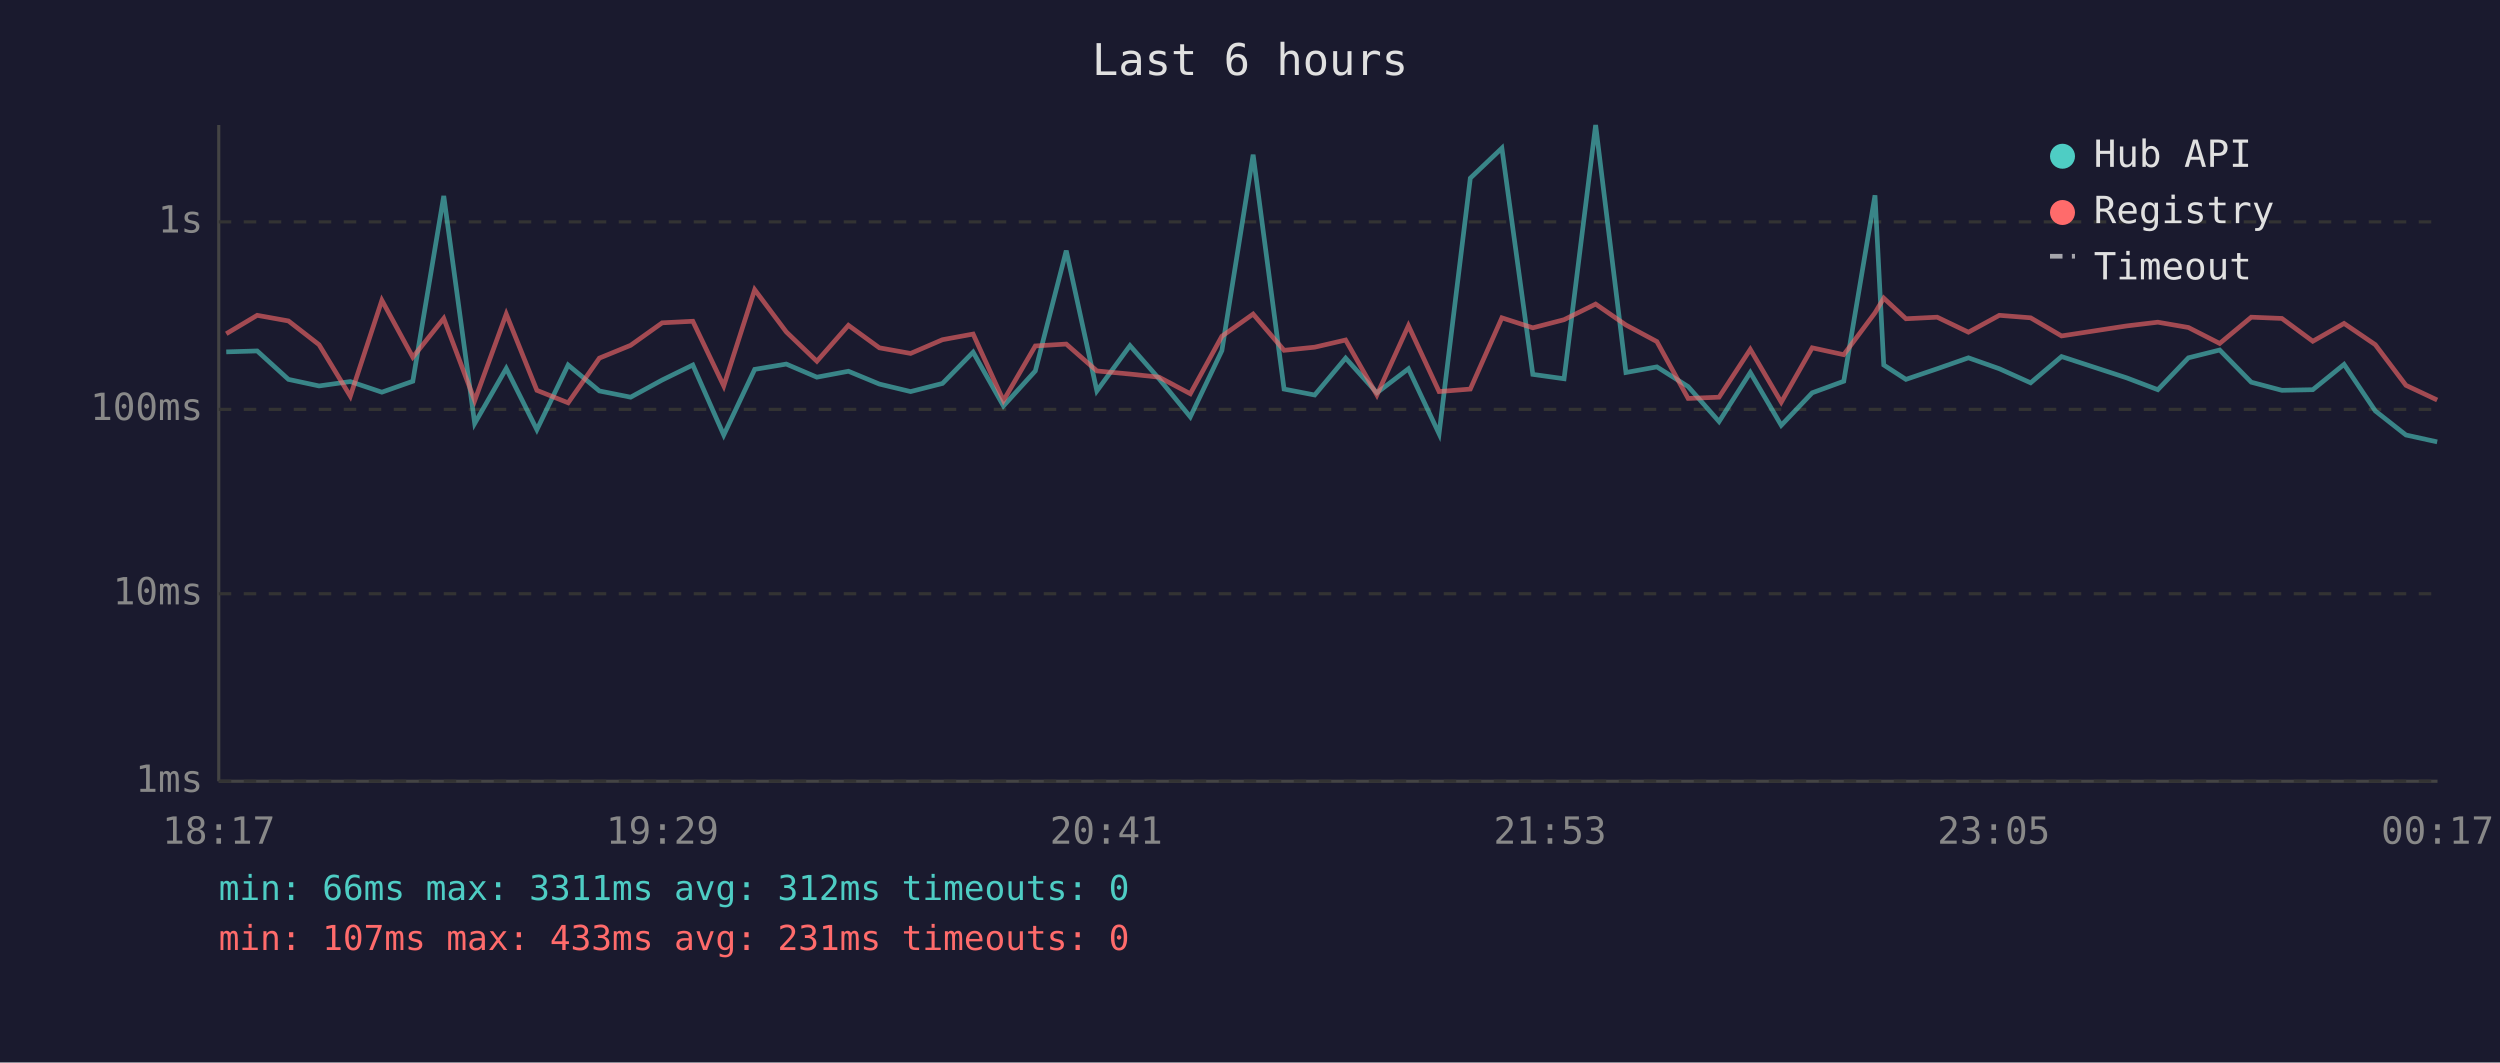
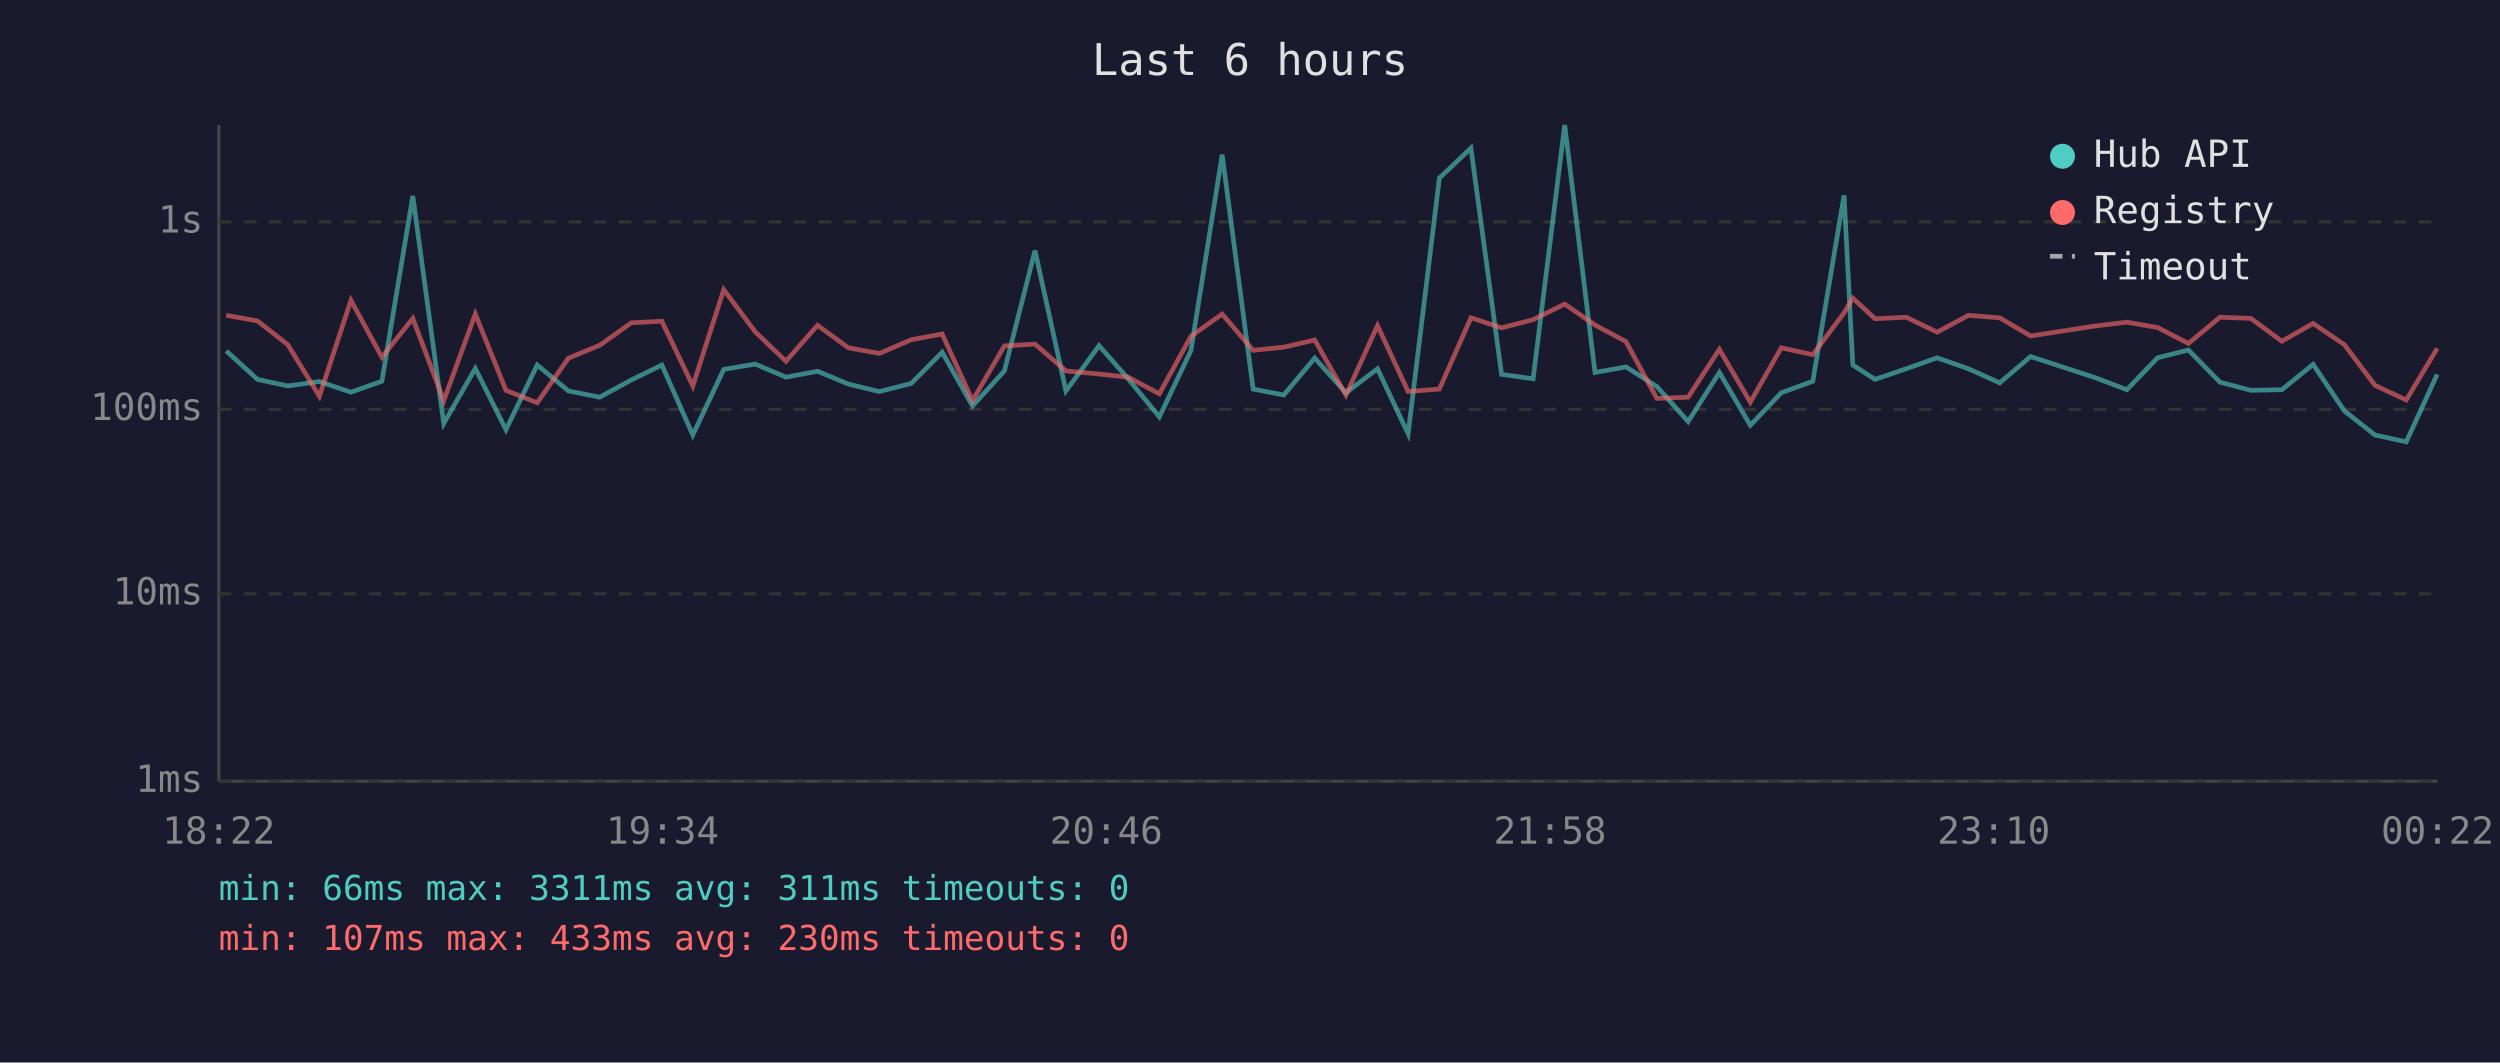
<svg xmlns="http://www.w3.org/2000/svg" viewBox="0 0 800 340" font-family="monospace" font-size="12">
  <rect width="800" height="340" fill="#1a1a2e" />
  <text x="400" y="24" fill="#e0e0e0" font-size="14" text-anchor="middle">Last 6 hours</text>
  <line x1="70" y1="40" x2="70" y2="250" stroke="#444" stroke-width="1" />
  <line x1="70" y1="250" x2="780" y2="250" stroke="#444" stroke-width="1" />
  <line x1="70" y1="250" x2="780" y2="250" stroke="#333" stroke-width="1" stroke-dasharray="4" />
  <text x="65" y="250" fill="#888" text-anchor="end" dominant-baseline="middle">1ms</text>
  <line x1="70" y1="190" x2="780" y2="190" stroke="#333" stroke-width="1" stroke-dasharray="4" />
  <text x="65" y="190" fill="#888" text-anchor="end" dominant-baseline="middle">10ms</text>
  <line x1="70" y1="131" x2="780" y2="131" stroke="#333" stroke-width="1" stroke-dasharray="4" />
  <text x="65" y="131" fill="#888" text-anchor="end" dominant-baseline="middle">100ms</text>
  <line x1="70" y1="71" x2="780" y2="71" stroke="#333" stroke-width="1" stroke-dasharray="4" />
  <text x="65" y="71" fill="#888" text-anchor="end" dominant-baseline="middle">1s</text>
-   <text x="70" y="270" fill="#888" text-anchor="middle">18:17</text>
-   <text x="212" y="270" fill="#888" text-anchor="middle">19:29</text>
-   <text x="354" y="270" fill="#888" text-anchor="middle">20:41</text>
-   <text x="496" y="270" fill="#888" text-anchor="middle">21:53</text>
-   <text x="638" y="270" fill="#888" text-anchor="middle">23:05</text>
-   <text x="780" y="270" fill="#888" text-anchor="middle">00:17</text>
-   <polyline points="72.4,112.6 82.3,112.3 92.3,121.4 102.1,123.5 112.1,122.1 122.2,125.5 132.1,122.0 142.0,62.7 151.9,135.5 162.0,117.9 171.8,137.5 181.8,116.8 191.8,125.1 201.8,127.1 211.9,121.6 221.7,116.8 231.6,139.2 241.5,118.2 251.6,116.5 261.4,120.7 271.5,118.8 281.4,122.9 291.4,125.3 301.6,122.7 311.4,112.7 321.1,129.9 331.3,118.7 341.2,80.2 351.0,125.1 361.6,110.6 370.9,121.2 380.9,133.4 391.0,112.2 401.0,49.5 410.9,124.5 420.7,126.4 430.6,114.6 440.6,125.7 450.7,118.0 460.5,138.8 470.5,57.0 480.6,47.4 490.5,119.8 500.5,121.2 510.6,40.0 520.3,119.2 530.2,117.4 540.2,123.7 550.1,134.9 560.1,119.2 570.0,136.1 579.9,125.7 590.0,122.0 600.0,62.5 602.8,116.8 609.9,121.4 619.9,118.0 629.9,114.5 639.8,118.0 649.8,122.5 659.7,114.1 680.5,120.9 690.5,124.7 700.3,114.5 710.3,112.0 720.4,122.3 730.2,124.9 740.1,124.7 750.1,116.6 760.1,131.5 769.9,139.2 779.9,141.4" fill="none" stroke="#4ecdc4" stroke-width="1.5" opacity="0.6" />
-   <polyline points="72.4,106.8 82.3,100.9 92.3,102.7 102.1,110.3 112.1,126.8 122.2,96.1 132.1,114.3 142.0,101.9 151.9,128.2 162.0,100.5 171.8,124.9 181.8,128.9 191.8,114.6 201.8,110.5 211.9,103.3 221.7,102.8 231.6,123.5 241.5,92.7 251.6,106.2 261.4,115.6 271.5,104.1 281.4,111.3 291.4,113.1 301.6,108.7 311.4,106.9 321.1,128.2 331.3,110.7 341.2,110.1 351.0,118.7 361.6,119.7 370.9,120.7 380.9,126.0 391.0,107.6 401.0,100.5 410.9,112.1 420.7,111.1 430.6,108.8 440.6,126.4 450.7,104.2 460.5,125.3 470.5,124.5 480.6,101.7 490.5,104.9 500.5,102.3 510.6,97.3 520.3,104.0 530.2,109.3 540.2,127.5 550.1,127.1 560.1,111.8 570.0,128.7 579.9,111.3 590.0,113.5 600.0,100.1 602.8,95.4 609.9,102.0 619.9,101.5 629.9,106.3 639.8,100.9 649.8,101.7 659.7,107.5 680.5,104.3 690.5,103.1 700.3,104.8 710.3,109.9 720.4,101.5 730.2,101.9 740.1,109.2 750.1,103.5 760.1,110.3 769.9,123.3 779.9,128.0" fill="none" stroke="#ff6b6b" stroke-width="1.5" opacity="0.6" />
+   <text x="70" y="270" fill="#888" text-anchor="middle">18:22</text>
+   <text x="212" y="270" fill="#888" text-anchor="middle">19:34</text>
+   <text x="354" y="270" fill="#888" text-anchor="middle">20:46</text>
+   <text x="496" y="270" fill="#888" text-anchor="middle">21:58</text>
+   <text x="638" y="270" fill="#888" text-anchor="middle">23:10</text>
+   <text x="780" y="270" fill="#888" text-anchor="middle">00:22</text>
+   <polyline points="72.4,112.3 82.4,121.4 92.1,123.5 102.2,122.1 112.3,125.5 122.2,122.0 132.1,62.7 142.0,135.5 152.1,117.9 161.9,137.5 171.9,116.8 181.9,125.1 191.9,127.1 202.0,121.6 211.8,116.8 221.7,139.2 231.6,118.2 241.7,116.5 251.5,120.7 261.6,118.8 271.5,122.9 281.4,125.3 291.6,122.7 301.5,112.7 311.2,129.9 321.4,118.7 331.2,80.2 341.1,125.1 351.7,110.6 361.0,121.2 371.0,133.4 381.1,112.2 391.1,49.5 401.0,124.5 410.8,126.4 420.7,114.6 430.7,125.7 440.8,118.0 450.6,138.8 460.6,57.0 470.7,47.4 480.5,119.8 490.6,121.2 500.7,40.0 510.4,119.2 520.3,117.4 530.2,123.7 540.2,134.9 550.2,119.2 560.1,136.1 570.0,125.7 580.1,122.0 590.1,62.5 592.9,116.8 600.0,121.4 610.0,118.0 619.9,114.5 629.9,118.0 639.9,122.5 649.8,114.1 670.6,120.9 680.6,124.7 690.4,114.5 700.3,112.0 710.4,122.3 720.3,124.9 730.2,124.7 740.2,116.6 750.2,131.5 760.0,139.2 770.0,141.4 779.9,119.8" fill="none" stroke="#4ecdc4" stroke-width="1.5" opacity="0.6" />
+   <polyline points="72.4,100.9 82.4,102.7 92.1,110.3 102.2,126.8 112.3,96.1 122.2,114.3 132.1,101.9 142.0,128.2 152.1,100.5 161.9,124.9 171.9,128.9 181.9,114.6 191.9,110.5 202.0,103.3 211.8,102.8 221.7,123.5 231.6,92.7 241.7,106.2 251.5,115.6 261.6,104.1 271.5,111.3 281.4,113.1 291.6,108.7 301.5,106.9 311.2,128.2 321.4,110.7 331.2,110.1 341.1,118.7 351.7,119.7 361.0,120.7 371.0,126.0 381.1,107.6 391.1,100.5 401.0,112.1 410.8,111.1 420.7,108.8 430.7,126.4 440.8,104.2 450.6,125.3 460.6,124.5 470.7,101.7 480.5,104.9 490.6,102.3 500.7,97.3 510.4,104.0 520.3,109.3 530.2,127.5 540.2,127.1 550.2,111.8 560.1,128.7 570.0,111.3 580.1,113.5 590.1,100.1 592.9,95.4 600.0,102.0 610.0,101.5 619.9,106.3 629.9,100.9 639.9,101.7 649.8,107.5 670.6,104.3 680.6,103.1 690.4,104.8 700.3,109.9 710.4,101.5 720.3,101.9 730.2,109.2 740.2,103.5 750.2,110.3 760.0,123.3 770.0,128.0 779.9,111.5" fill="none" stroke="#ff6b6b" stroke-width="1.5" opacity="0.6" />
  <circle cx="660" cy="50" r="4" fill="#4ecdc4" />
  <text x="670" y="50" fill="#e0e0e0" dominant-baseline="middle">Hub API</text>
  <circle cx="660" cy="68" r="4" fill="#ff6b6b" />
  <text x="670" y="68" fill="#e0e0e0" dominant-baseline="middle">Registry</text>
  <line x1="656" y1="82" x2="664" y2="82" stroke="#e0e0e0" stroke-width="1.5" stroke-dasharray="4,3" opacity="0.7" />
  <text x="670" y="86" fill="#e0e0e0" dominant-baseline="middle">Timeout</text>
-   <text x="70" y="288" fill="#4ecdc4" font-size="11">min: 66ms  max: 3311ms  avg: 312ms  timeouts: 0</text>
-   <text x="70" y="304" fill="#ff6b6b" font-size="11">min: 107ms  max: 433ms  avg: 231ms  timeouts: 0</text>
+   <text x="70" y="288" fill="#4ecdc4" font-size="11">min: 66ms  max: 3311ms  avg: 311ms  timeouts: 0</text>
+   <text x="70" y="304" fill="#ff6b6b" font-size="11">min: 107ms  max: 433ms  avg: 230ms  timeouts: 0</text>
</svg>
